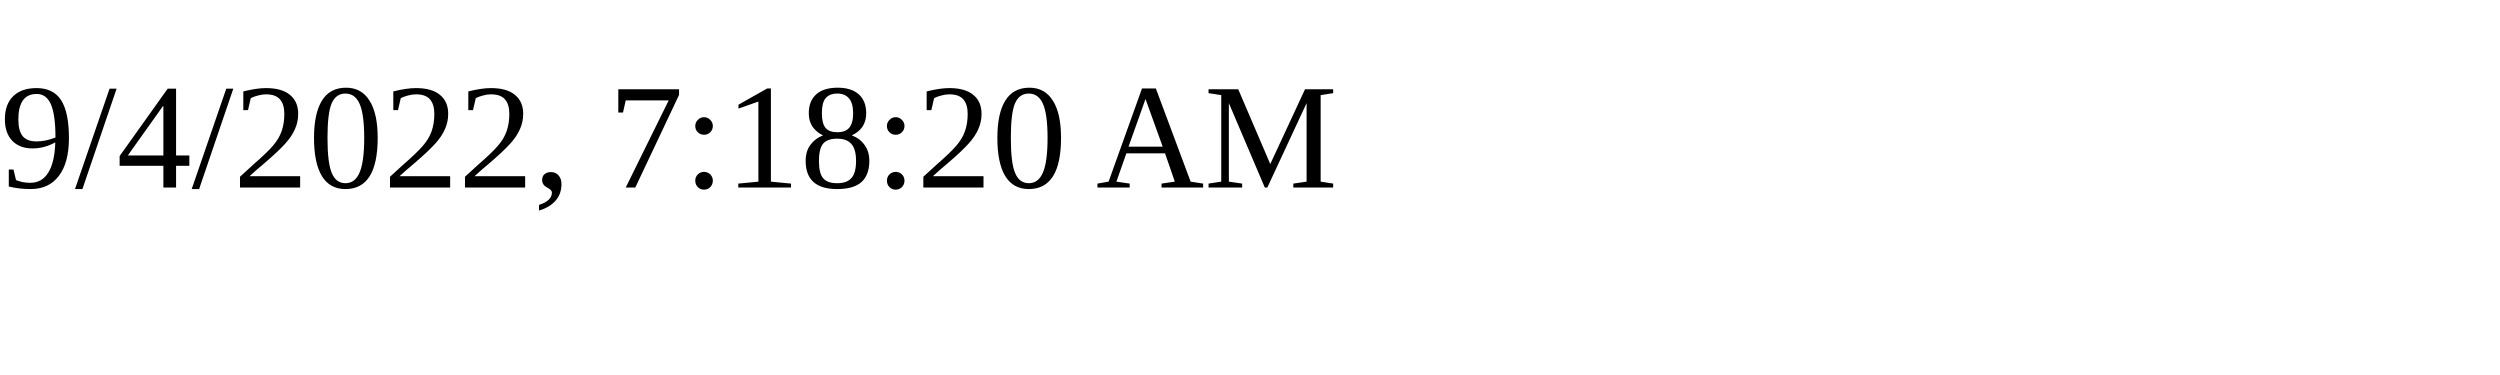
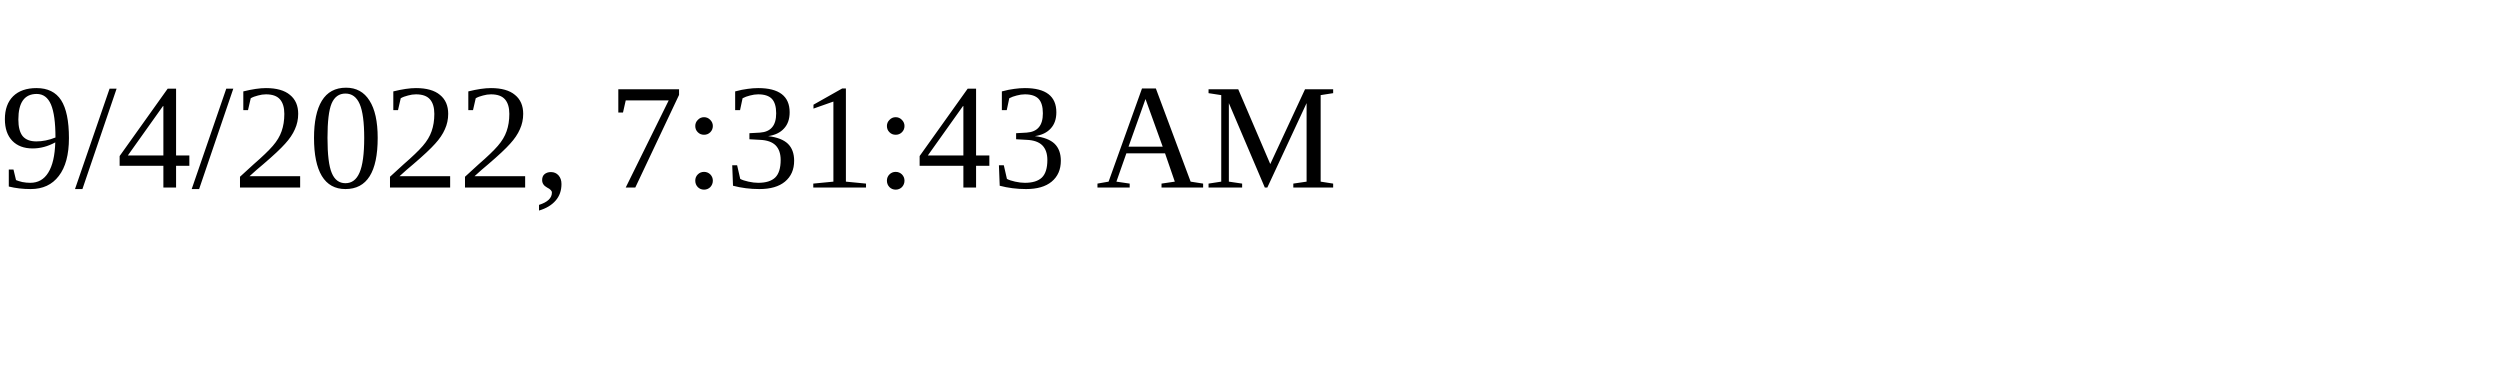
<svg xmlns="http://www.w3.org/2000/svg" height="30" width="200">
-   <text x="0" y="15">9/4/2022, 7:18:20 AM</text>
+   <text x="0" y="15">9/4/2022, 7:31:43 AM</text>
</svg>
